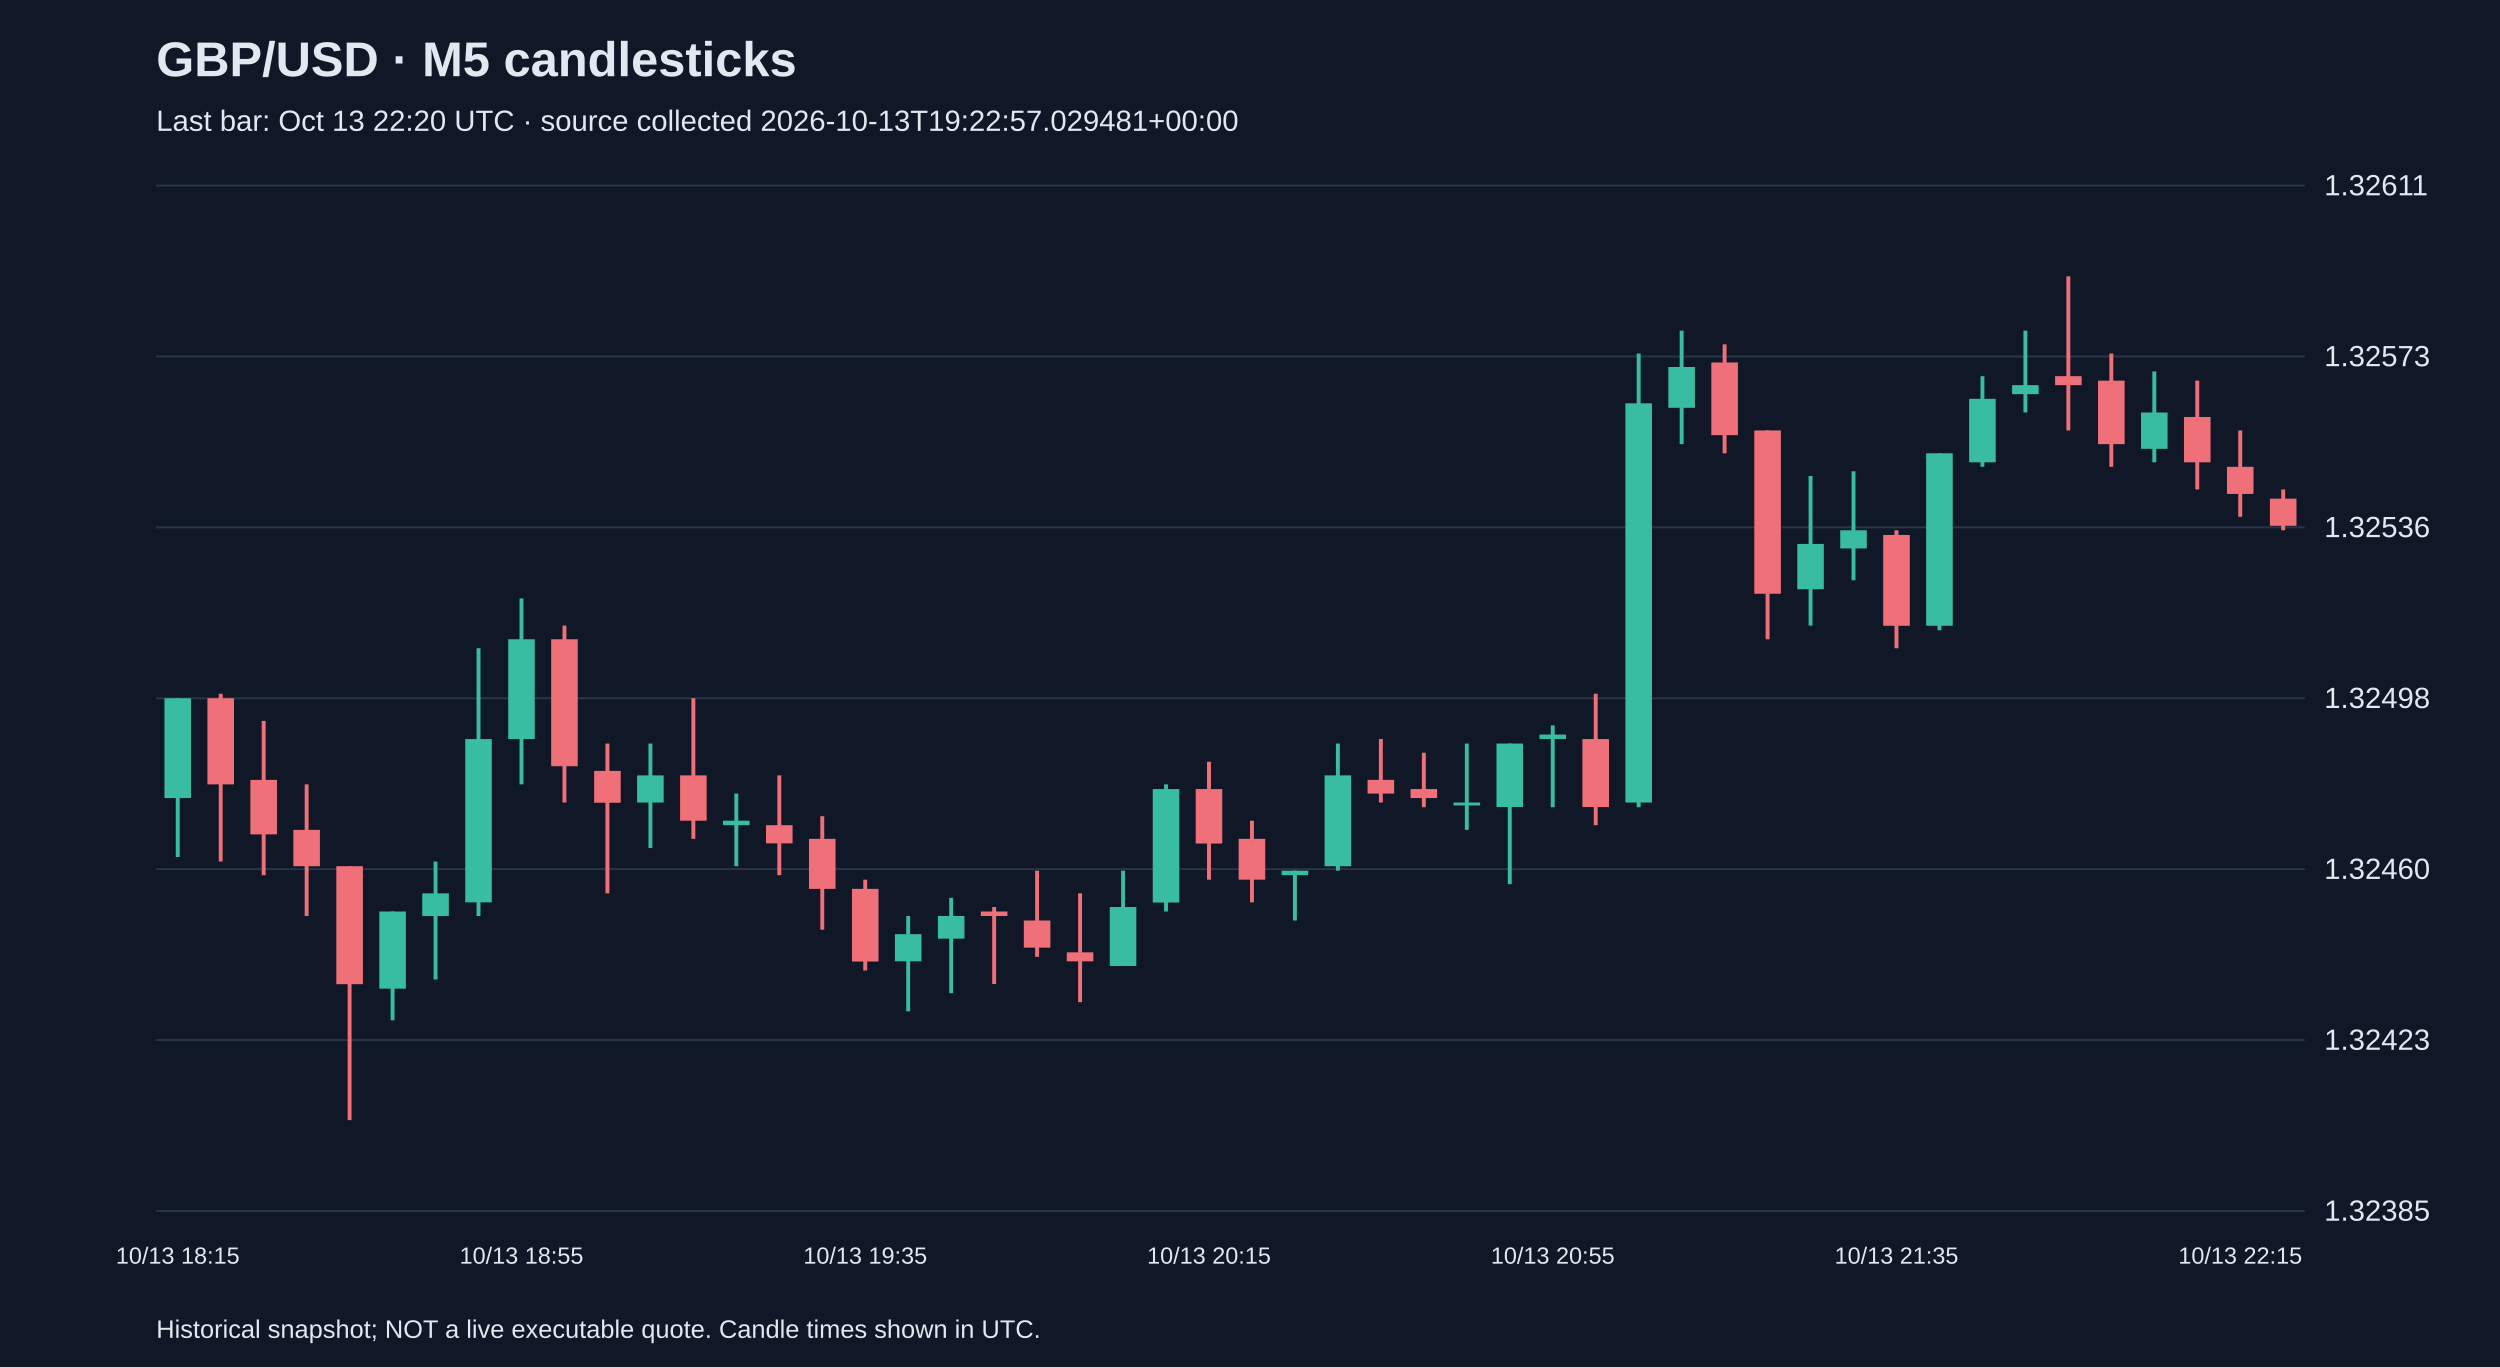
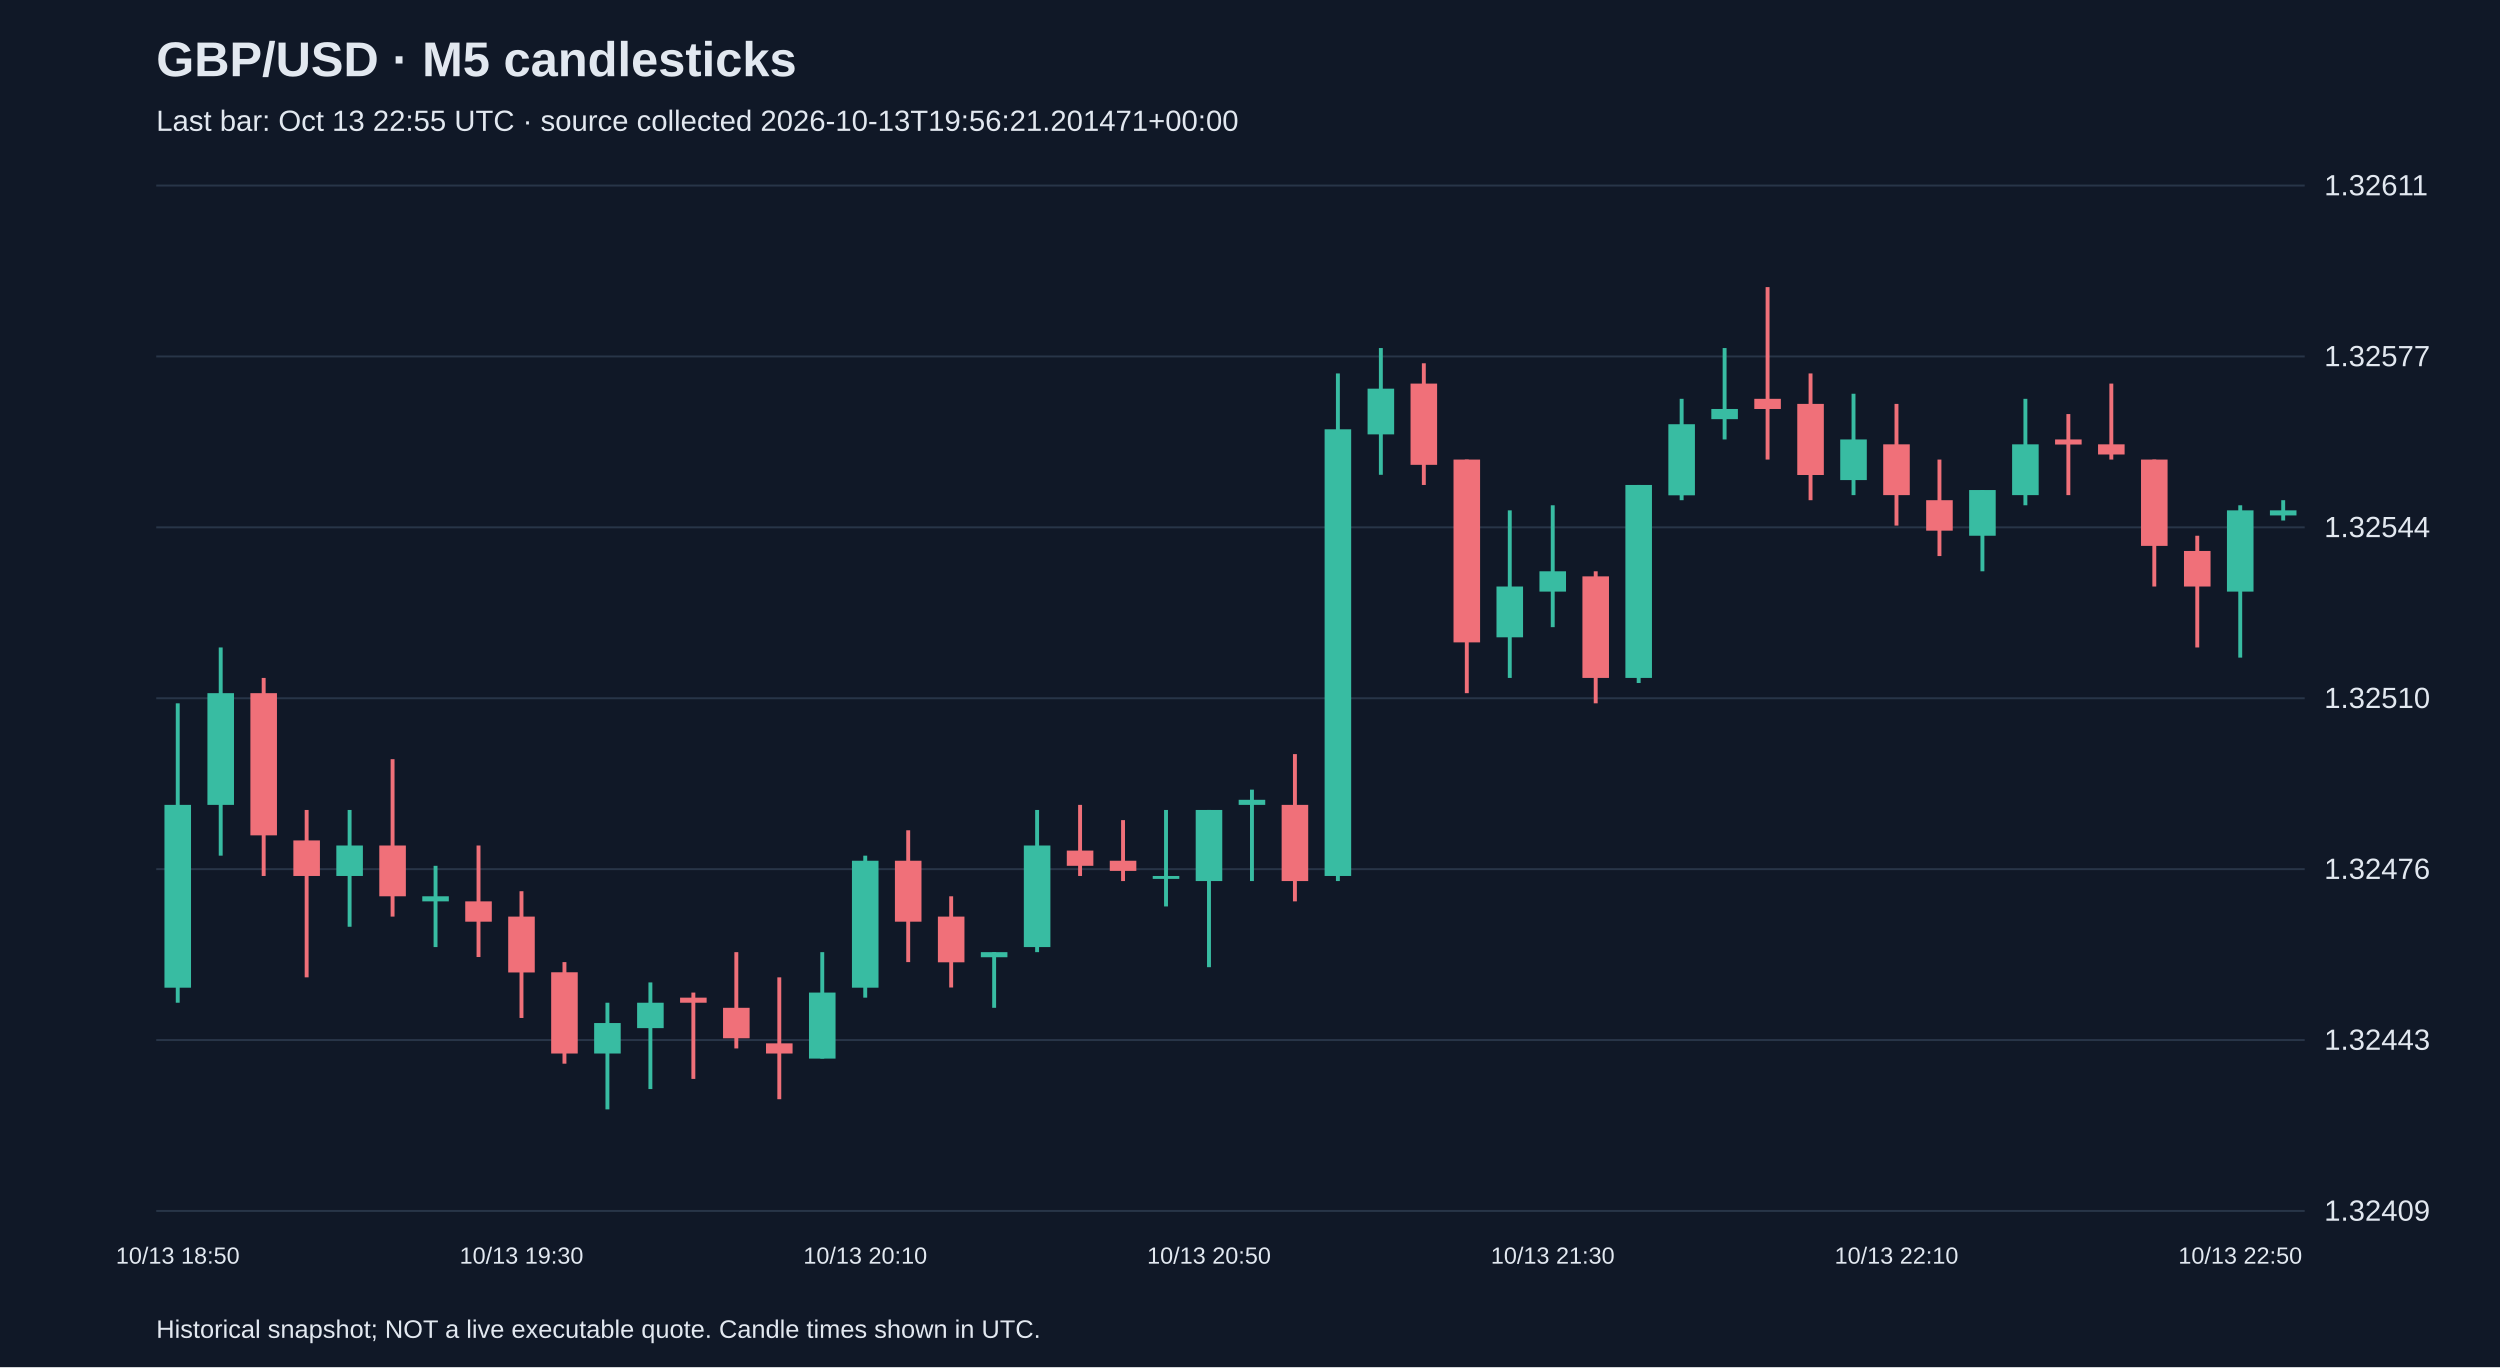
<svg xmlns="http://www.w3.org/2000/svg" viewBox="0 0 1280 700">
  <rect width="100%" height="100%" fill="#101827" />
  <style>text{font-family:Arial,sans-serif;fill:#e2e8f0}</style>
  <text x="80" y="39" font-size="25" font-weight="bold">GBP/USD · M5 candlesticks</text>
-   <text x="80" y="67" font-size="15" fill="#a6b1c5">Last bar: Oct 13 22:20 UTC · source collected 2026-10-13T19:22:57.029481+00:00</text>
+   <text x="80" y="67" font-size="15" fill="#a6b1c5">Last bar: Oct 13 22:55 UTC · source collected 2026-10-13T19:56:21.201471+00:00</text>
  <line x1="80" y1="620.0" x2="1180" y2="620.0" stroke="#283548" />
-   <text x="1190" y="625.0" font-size="15">1.32385</text>
+   <text x="1190" y="625.0" font-size="15">1.32409</text>
  <line x1="80" y1="532.5" x2="1180" y2="532.5" stroke="#283548" />
-   <text x="1190" y="537.5" font-size="15">1.32423</text>
+   <text x="1190" y="537.5" font-size="15">1.32443</text>
  <line x1="80" y1="445.0" x2="1180" y2="445.0" stroke="#283548" />
-   <text x="1190" y="450.0" font-size="15">1.32460</text>
+   <text x="1190" y="450.0" font-size="15">1.32476</text>
  <line x1="80" y1="357.5" x2="1180" y2="357.5" stroke="#283548" />
-   <text x="1190" y="362.5" font-size="15">1.32498</text>
+   <text x="1190" y="362.5" font-size="15">1.32510</text>
  <line x1="80" y1="270.0" x2="1180" y2="270.0" stroke="#283548" />
-   <text x="1190" y="275.0" font-size="15">1.32536</text>
+   <text x="1190" y="275.0" font-size="15">1.32544</text>
  <line x1="80" y1="182.5" x2="1180" y2="182.5" stroke="#283548" />
-   <text x="1190" y="187.5" font-size="15">1.32573</text>
+   <text x="1190" y="187.5" font-size="15">1.32577</text>
  <line x1="80" y1="95.0" x2="1180" y2="95.0" stroke="#283548" />
  <text x="1190" y="100.0" font-size="15">1.32611</text>
-   <line x1="91.0" y1="357.5" x2="91.0" y2="438.8" stroke="#38bca2" stroke-width="2" />
-   <rect x="84.2" y="357.5" width="13.6" height="51.1" fill="#38bca2" />
-   <text x="91.0" y="647" text-anchor="middle" font-size="12">10/13 18:15</text>
-   <line x1="113.0" y1="355.2" x2="113.0" y2="441.1" stroke="#f07079" stroke-width="2" />
-   <rect x="106.2" y="357.5" width="13.6" height="44.1" fill="#f07079" />
-   <line x1="135.0" y1="369.1" x2="135.0" y2="448.1" stroke="#f07079" stroke-width="2" />
-   <rect x="128.2" y="399.3" width="13.6" height="27.9" fill="#f07079" />
-   <line x1="157.0" y1="401.6" x2="157.0" y2="469.0" stroke="#f07079" stroke-width="2" />
-   <rect x="150.2" y="424.9" width="13.6" height="18.6" fill="#f07079" />
-   <line x1="179.0" y1="443.5" x2="179.0" y2="573.5" stroke="#f07079" stroke-width="2" />
-   <rect x="172.2" y="443.5" width="13.6" height="60.4" fill="#f07079" />
-   <line x1="201.0" y1="466.7" x2="201.0" y2="522.4" stroke="#38bca2" stroke-width="2" />
-   <rect x="194.2" y="466.7" width="13.6" height="39.5" fill="#38bca2" />
-   <line x1="223.0" y1="441.1" x2="223.0" y2="501.5" stroke="#38bca2" stroke-width="2" />
-   <rect x="216.2" y="457.4" width="13.6" height="11.6" fill="#38bca2" />
-   <line x1="245.0" y1="331.9" x2="245.0" y2="469.0" stroke="#38bca2" stroke-width="2" />
-   <rect x="238.2" y="378.4" width="13.6" height="83.6" fill="#38bca2" />
-   <line x1="267.0" y1="306.4" x2="267.0" y2="401.6" stroke="#38bca2" stroke-width="2" />
-   <rect x="260.2" y="327.3" width="13.6" height="51.1" fill="#38bca2" />
-   <text x="267.0" y="647" text-anchor="middle" font-size="12">10/13 18:55</text>
-   <line x1="289.0" y1="320.3" x2="289.0" y2="410.9" stroke="#f07079" stroke-width="2" />
-   <rect x="282.2" y="327.3" width="13.6" height="65.0" fill="#f07079" />
-   <line x1="311.0" y1="380.7" x2="311.0" y2="457.4" stroke="#f07079" stroke-width="2" />
-   <rect x="304.2" y="394.7" width="13.6" height="16.3" fill="#f07079" />
-   <line x1="333.0" y1="380.7" x2="333.0" y2="434.2" stroke="#38bca2" stroke-width="2" />
-   <rect x="326.2" y="397.0" width="13.6" height="13.9" fill="#38bca2" />
-   <line x1="355.0" y1="357.5" x2="355.0" y2="429.5" stroke="#f07079" stroke-width="2" />
-   <rect x="348.2" y="397.0" width="13.6" height="23.2" fill="#f07079" />
-   <line x1="377.0" y1="406.3" x2="377.0" y2="443.5" stroke="#38bca2" stroke-width="2" />
-   <rect x="370.2" y="420.2" width="13.6" height="2.3" fill="#38bca2" />
-   <line x1="399.0" y1="397.0" x2="399.0" y2="448.1" stroke="#f07079" stroke-width="2" />
-   <rect x="392.2" y="422.5" width="13.6" height="9.3" fill="#f07079" />
-   <line x1="421.0" y1="417.9" x2="421.0" y2="476.0" stroke="#f07079" stroke-width="2" />
-   <rect x="414.2" y="429.5" width="13.6" height="25.6" fill="#f07079" />
-   <line x1="443.0" y1="450.4" x2="443.0" y2="496.9" stroke="#f07079" stroke-width="2" />
-   <rect x="436.2" y="455.1" width="13.6" height="37.2" fill="#f07079" />
-   <text x="443.0" y="647" text-anchor="middle" font-size="12">10/13 19:35</text>
-   <line x1="465.0" y1="469.0" x2="465.0" y2="517.8" stroke="#38bca2" stroke-width="2" />
-   <rect x="458.2" y="478.3" width="13.6" height="13.9" fill="#38bca2" />
-   <line x1="487.0" y1="459.7" x2="487.0" y2="508.5" stroke="#38bca2" stroke-width="2" />
-   <rect x="480.2" y="469.0" width="13.6" height="11.6" fill="#38bca2" />
-   <line x1="509.0" y1="464.4" x2="509.0" y2="503.8" stroke="#f07079" stroke-width="2" />
-   <rect x="502.2" y="466.7" width="13.6" height="2.3" fill="#f07079" />
-   <line x1="531.0" y1="445.8" x2="531.0" y2="489.9" stroke="#f07079" stroke-width="2" />
-   <rect x="524.2" y="471.3" width="13.6" height="13.9" fill="#f07079" />
-   <line x1="553.0" y1="457.4" x2="553.0" y2="513.1" stroke="#f07079" stroke-width="2" />
-   <rect x="546.2" y="487.6" width="13.6" height="4.6" fill="#f07079" />
-   <line x1="575.0" y1="445.8" x2="575.0" y2="494.6" stroke="#38bca2" stroke-width="2" />
-   <rect x="568.2" y="464.4" width="13.6" height="30.2" fill="#38bca2" />
-   <line x1="597.0" y1="401.6" x2="597.0" y2="466.7" stroke="#38bca2" stroke-width="2" />
-   <rect x="590.2" y="404.0" width="13.6" height="58.1" fill="#38bca2" />
-   <line x1="619.0" y1="390.0" x2="619.0" y2="450.4" stroke="#f07079" stroke-width="2" />
-   <rect x="612.2" y="404.0" width="13.6" height="27.9" fill="#f07079" />
-   <text x="619.0" y="647" text-anchor="middle" font-size="12">10/13 20:15</text>
-   <line x1="641.0" y1="420.2" x2="641.0" y2="462.0" stroke="#f07079" stroke-width="2" />
-   <rect x="634.2" y="429.5" width="13.6" height="20.9" fill="#f07079" />
-   <line x1="663.0" y1="445.8" x2="663.0" y2="471.3" stroke="#38bca2" stroke-width="2" />
-   <rect x="656.2" y="445.8" width="13.6" height="2.3" fill="#38bca2" />
-   <line x1="685.0" y1="380.7" x2="685.0" y2="445.8" stroke="#38bca2" stroke-width="2" />
-   <rect x="678.2" y="397.0" width="13.6" height="46.5" fill="#38bca2" />
-   <line x1="707.0" y1="378.4" x2="707.0" y2="410.9" stroke="#f07079" stroke-width="2" />
-   <rect x="700.2" y="399.3" width="13.6" height="7.0" fill="#f07079" />
-   <line x1="729.0" y1="385.4" x2="729.0" y2="413.3" stroke="#f07079" stroke-width="2" />
-   <rect x="722.2" y="404.0" width="13.6" height="4.6" fill="#f07079" />
-   <line x1="751.0" y1="380.7" x2="751.0" y2="424.9" stroke="#38bca2" stroke-width="2" />
-   <rect x="744.2" y="410.9" width="13.6" height="1.5" fill="#38bca2" />
-   <line x1="773.0" y1="380.7" x2="773.0" y2="452.7" stroke="#38bca2" stroke-width="2" />
-   <rect x="766.2" y="380.7" width="13.6" height="32.5" fill="#38bca2" />
-   <line x1="795.0" y1="371.4" x2="795.0" y2="413.3" stroke="#38bca2" stroke-width="2" />
-   <rect x="788.2" y="376.1" width="13.6" height="2.3" fill="#38bca2" />
-   <text x="795.0" y="647" text-anchor="middle" font-size="12">10/13 20:55</text>
-   <line x1="817.0" y1="355.2" x2="817.0" y2="422.5" stroke="#f07079" stroke-width="2" />
-   <rect x="810.2" y="378.4" width="13.6" height="34.8" fill="#f07079" />
-   <line x1="839.0" y1="181.0" x2="839.0" y2="413.3" stroke="#38bca2" stroke-width="2" />
-   <rect x="832.2" y="206.5" width="13.6" height="204.4" fill="#38bca2" />
-   <line x1="861.0" y1="169.3" x2="861.0" y2="227.4" stroke="#38bca2" stroke-width="2" />
-   <rect x="854.2" y="187.9" width="13.6" height="20.9" fill="#38bca2" />
-   <line x1="883.0" y1="176.3" x2="883.0" y2="232.1" stroke="#f07079" stroke-width="2" />
-   <rect x="876.2" y="185.6" width="13.6" height="37.2" fill="#f07079" />
-   <line x1="905.0" y1="220.4" x2="905.0" y2="327.3" stroke="#f07079" stroke-width="2" />
-   <rect x="898.2" y="220.4" width="13.6" height="83.6" fill="#f07079" />
-   <line x1="927.0" y1="243.7" x2="927.0" y2="320.3" stroke="#38bca2" stroke-width="2" />
-   <rect x="920.2" y="278.5" width="13.6" height="23.2" fill="#38bca2" />
-   <line x1="949.0" y1="241.3" x2="949.0" y2="297.1" stroke="#38bca2" stroke-width="2" />
-   <rect x="942.2" y="271.5" width="13.6" height="9.3" fill="#38bca2" />
-   <line x1="971.0" y1="271.5" x2="971.0" y2="331.9" stroke="#f07079" stroke-width="2" />
-   <rect x="964.2" y="273.9" width="13.6" height="46.5" fill="#f07079" />
-   <text x="971.0" y="647" text-anchor="middle" font-size="12">10/13 21:35</text>
-   <line x1="993.0" y1="232.1" x2="993.0" y2="322.7" stroke="#38bca2" stroke-width="2" />
-   <rect x="986.2" y="232.1" width="13.6" height="88.3" fill="#38bca2" />
-   <line x1="1015.0" y1="192.6" x2="1015.0" y2="239.0" stroke="#38bca2" stroke-width="2" />
-   <rect x="1008.2" y="204.2" width="13.6" height="32.5" fill="#38bca2" />
-   <line x1="1037.0" y1="169.3" x2="1037.0" y2="211.2" stroke="#38bca2" stroke-width="2" />
-   <rect x="1030.2" y="197.2" width="13.6" height="4.6" fill="#38bca2" />
-   <line x1="1059.0" y1="141.5" x2="1059.0" y2="220.4" stroke="#f07079" stroke-width="2" />
-   <rect x="1052.2" y="192.6" width="13.6" height="4.6" fill="#f07079" />
-   <line x1="1081.0" y1="181.0" x2="1081.0" y2="239.0" stroke="#f07079" stroke-width="2" />
-   <rect x="1074.2" y="194.9" width="13.6" height="32.5" fill="#f07079" />
-   <line x1="1103.0" y1="190.2" x2="1103.0" y2="236.7" stroke="#38bca2" stroke-width="2" />
-   <rect x="1096.2" y="211.2" width="13.6" height="18.6" fill="#38bca2" />
-   <line x1="1125.0" y1="194.9" x2="1125.0" y2="250.6" stroke="#f07079" stroke-width="2" />
-   <rect x="1118.2" y="213.5" width="13.6" height="23.2" fill="#f07079" />
-   <line x1="1147.0" y1="220.4" x2="1147.0" y2="264.6" stroke="#f07079" stroke-width="2" />
-   <rect x="1140.2" y="239.0" width="13.6" height="13.9" fill="#f07079" />
-   <text x="1147.0" y="647" text-anchor="middle" font-size="12">10/13 22:15</text>
-   <line x1="1169.0" y1="250.6" x2="1169.0" y2="271.5" stroke="#f07079" stroke-width="2" />
-   <rect x="1162.2" y="255.3" width="13.6" height="13.9" fill="#f07079" />
+   <line x1="91.0" y1="360.1" x2="91.0" y2="513.4" stroke="#38bca2" stroke-width="2" />
+   <rect x="84.2" y="412.1" width="13.6" height="93.6" fill="#38bca2" />
+   <text x="91.0" y="647" text-anchor="middle" font-size="12">10/13 18:50</text>
+   <line x1="113.0" y1="331.5" x2="113.0" y2="438.1" stroke="#38bca2" stroke-width="2" />
+   <rect x="106.2" y="354.9" width="13.6" height="57.2" fill="#38bca2" />
+   <line x1="135.0" y1="347.1" x2="135.0" y2="448.5" stroke="#f07079" stroke-width="2" />
+   <rect x="128.2" y="354.9" width="13.6" height="72.8" fill="#f07079" />
+   <line x1="157.0" y1="414.7" x2="157.0" y2="500.4" stroke="#f07079" stroke-width="2" />
+   <rect x="150.2" y="430.3" width="13.6" height="18.2" fill="#f07079" />
+   <line x1="179.0" y1="414.7" x2="179.0" y2="474.5" stroke="#38bca2" stroke-width="2" />
+   <rect x="172.2" y="432.9" width="13.6" height="15.6" fill="#38bca2" />
+   <line x1="201.0" y1="388.7" x2="201.0" y2="469.3" stroke="#f07079" stroke-width="2" />
+   <rect x="194.2" y="432.9" width="13.6" height="26.0" fill="#f07079" />
+   <line x1="223.0" y1="443.3" x2="223.0" y2="484.9" stroke="#38bca2" stroke-width="2" />
+   <rect x="216.2" y="458.9" width="13.6" height="2.6" fill="#38bca2" />
+   <line x1="245.0" y1="432.9" x2="245.0" y2="490.0" stroke="#f07079" stroke-width="2" />
+   <rect x="238.2" y="461.5" width="13.6" height="10.4" fill="#f07079" />
+   <line x1="267.0" y1="456.3" x2="267.0" y2="521.2" stroke="#f07079" stroke-width="2" />
+   <rect x="260.2" y="469.3" width="13.6" height="28.6" fill="#f07079" />
+   <text x="267.0" y="647" text-anchor="middle" font-size="12">10/13 19:30</text>
+   <line x1="289.0" y1="492.6" x2="289.0" y2="544.6" stroke="#f07079" stroke-width="2" />
+   <rect x="282.2" y="497.8" width="13.6" height="41.6" fill="#f07079" />
+   <line x1="311.0" y1="513.4" x2="311.0" y2="568.0" stroke="#38bca2" stroke-width="2" />
+   <rect x="304.2" y="523.8" width="13.6" height="15.6" fill="#38bca2" />
+   <line x1="333.0" y1="503.0" x2="333.0" y2="557.6" stroke="#38bca2" stroke-width="2" />
+   <rect x="326.2" y="513.4" width="13.6" height="13.0" fill="#38bca2" />
+   <line x1="355.0" y1="508.2" x2="355.0" y2="552.4" stroke="#f07079" stroke-width="2" />
+   <rect x="348.2" y="510.8" width="13.6" height="2.6" fill="#f07079" />
+   <line x1="377.0" y1="487.5" x2="377.0" y2="536.8" stroke="#f07079" stroke-width="2" />
+   <rect x="370.2" y="516.0" width="13.6" height="15.6" fill="#f07079" />
+   <line x1="399.0" y1="500.4" x2="399.0" y2="562.8" stroke="#f07079" stroke-width="2" />
+   <rect x="392.2" y="534.2" width="13.6" height="5.2" fill="#f07079" />
+   <line x1="421.0" y1="487.5" x2="421.0" y2="542.0" stroke="#38bca2" stroke-width="2" />
+   <rect x="414.2" y="508.2" width="13.6" height="33.8" fill="#38bca2" />
+   <line x1="443.0" y1="438.1" x2="443.0" y2="510.8" stroke="#38bca2" stroke-width="2" />
+   <rect x="436.2" y="440.7" width="13.6" height="65.0" fill="#38bca2" />
+   <text x="443.0" y="647" text-anchor="middle" font-size="12">10/13 20:10</text>
+   <line x1="465.0" y1="425.1" x2="465.0" y2="492.6" stroke="#f07079" stroke-width="2" />
+   <rect x="458.2" y="440.7" width="13.6" height="31.2" fill="#f07079" />
+   <line x1="487.0" y1="458.9" x2="487.0" y2="505.6" stroke="#f07079" stroke-width="2" />
+   <rect x="480.2" y="469.3" width="13.6" height="23.4" fill="#f07079" />
+   <line x1="509.0" y1="487.5" x2="509.0" y2="516.0" stroke="#38bca2" stroke-width="2" />
+   <rect x="502.2" y="487.5" width="13.6" height="2.6" fill="#38bca2" />
+   <line x1="531.0" y1="414.7" x2="531.0" y2="487.5" stroke="#38bca2" stroke-width="2" />
+   <rect x="524.2" y="432.9" width="13.6" height="52.0" fill="#38bca2" />
+   <line x1="553.0" y1="412.1" x2="553.0" y2="448.5" stroke="#f07079" stroke-width="2" />
+   <rect x="546.2" y="435.5" width="13.6" height="7.8" fill="#f07079" />
+   <line x1="575.0" y1="419.9" x2="575.0" y2="451.1" stroke="#f07079" stroke-width="2" />
+   <rect x="568.2" y="440.7" width="13.6" height="5.2" fill="#f07079" />
+   <line x1="597.0" y1="414.7" x2="597.0" y2="464.1" stroke="#38bca2" stroke-width="2" />
+   <rect x="590.2" y="448.5" width="13.6" height="1.5" fill="#38bca2" />
+   <line x1="619.0" y1="414.7" x2="619.0" y2="495.2" stroke="#38bca2" stroke-width="2" />
+   <rect x="612.2" y="414.7" width="13.6" height="36.4" fill="#38bca2" />
+   <text x="619.0" y="647" text-anchor="middle" font-size="12">10/13 20:50</text>
+   <line x1="641.0" y1="404.3" x2="641.0" y2="451.1" stroke="#38bca2" stroke-width="2" />
+   <rect x="634.2" y="409.5" width="13.6" height="2.6" fill="#38bca2" />
+   <line x1="663.0" y1="386.1" x2="663.0" y2="461.5" stroke="#f07079" stroke-width="2" />
+   <rect x="656.2" y="412.1" width="13.6" height="39.0" fill="#f07079" />
+   <line x1="685.0" y1="191.2" x2="685.0" y2="451.1" stroke="#38bca2" stroke-width="2" />
+   <rect x="678.2" y="219.8" width="13.6" height="228.7" fill="#38bca2" />
+   <line x1="707.0" y1="178.2" x2="707.0" y2="243.1" stroke="#38bca2" stroke-width="2" />
+   <rect x="700.2" y="199.0" width="13.6" height="23.4" fill="#38bca2" />
+   <line x1="729.0" y1="186.0" x2="729.0" y2="248.3" stroke="#f07079" stroke-width="2" />
+   <rect x="722.2" y="196.4" width="13.6" height="41.6" fill="#f07079" />
+   <line x1="751.0" y1="235.3" x2="751.0" y2="354.9" stroke="#f07079" stroke-width="2" />
+   <rect x="744.2" y="235.3" width="13.6" height="93.6" fill="#f07079" />
+   <line x1="773.0" y1="261.3" x2="773.0" y2="347.1" stroke="#38bca2" stroke-width="2" />
+   <rect x="766.2" y="300.3" width="13.6" height="26.0" fill="#38bca2" />
+   <line x1="795.0" y1="258.7" x2="795.0" y2="321.1" stroke="#38bca2" stroke-width="2" />
+   <rect x="788.2" y="292.5" width="13.6" height="10.4" fill="#38bca2" />
+   <text x="795.0" y="647" text-anchor="middle" font-size="12">10/13 21:30</text>
+   <line x1="817.0" y1="292.5" x2="817.0" y2="360.1" stroke="#f07079" stroke-width="2" />
+   <rect x="810.2" y="295.1" width="13.6" height="52.0" fill="#f07079" />
+   <line x1="839.0" y1="248.3" x2="839.0" y2="349.7" stroke="#38bca2" stroke-width="2" />
+   <rect x="832.2" y="248.3" width="13.6" height="98.8" fill="#38bca2" />
+   <line x1="861.0" y1="204.2" x2="861.0" y2="256.1" stroke="#38bca2" stroke-width="2" />
+   <rect x="854.2" y="217.2" width="13.6" height="36.4" fill="#38bca2" />
+   <line x1="883.0" y1="178.2" x2="883.0" y2="225.0" stroke="#38bca2" stroke-width="2" />
+   <rect x="876.2" y="209.4" width="13.6" height="5.2" fill="#38bca2" />
+   <line x1="905.0" y1="147.0" x2="905.0" y2="235.3" stroke="#f07079" stroke-width="2" />
+   <rect x="898.2" y="204.2" width="13.6" height="5.2" fill="#f07079" />
+   <line x1="927.0" y1="191.2" x2="927.0" y2="256.1" stroke="#f07079" stroke-width="2" />
+   <rect x="920.2" y="206.8" width="13.6" height="36.4" fill="#f07079" />
+   <line x1="949.0" y1="201.6" x2="949.0" y2="253.5" stroke="#38bca2" stroke-width="2" />
+   <rect x="942.2" y="225.0" width="13.6" height="20.8" fill="#38bca2" />
+   <line x1="971.0" y1="206.8" x2="971.0" y2="269.1" stroke="#f07079" stroke-width="2" />
+   <rect x="964.2" y="227.5" width="13.6" height="26.0" fill="#f07079" />
+   <text x="971.0" y="647" text-anchor="middle" font-size="12">10/13 22:10</text>
+   <line x1="993.0" y1="235.3" x2="993.0" y2="284.7" stroke="#f07079" stroke-width="2" />
+   <rect x="986.2" y="256.1" width="13.6" height="15.6" fill="#f07079" />
+   <line x1="1015.0" y1="250.9" x2="1015.0" y2="292.5" stroke="#38bca2" stroke-width="2" />
+   <rect x="1008.2" y="250.9" width="13.6" height="23.4" fill="#38bca2" />
+   <line x1="1037.0" y1="204.2" x2="1037.0" y2="258.7" stroke="#38bca2" stroke-width="2" />
+   <rect x="1030.2" y="227.5" width="13.6" height="26.0" fill="#38bca2" />
+   <line x1="1059.0" y1="212.0" x2="1059.0" y2="253.5" stroke="#f07079" stroke-width="2" />
+   <rect x="1052.2" y="225.0" width="13.6" height="2.6" fill="#f07079" />
+   <line x1="1081.0" y1="196.4" x2="1081.0" y2="235.3" stroke="#f07079" stroke-width="2" />
+   <rect x="1074.2" y="227.5" width="13.6" height="5.2" fill="#f07079" />
+   <line x1="1103.0" y1="235.3" x2="1103.0" y2="300.3" stroke="#f07079" stroke-width="2" />
+   <rect x="1096.2" y="235.3" width="13.6" height="44.2" fill="#f07079" />
+   <line x1="1125.0" y1="274.3" x2="1125.0" y2="331.5" stroke="#f07079" stroke-width="2" />
+   <rect x="1118.2" y="282.1" width="13.6" height="18.2" fill="#f07079" />
+   <line x1="1147.0" y1="258.7" x2="1147.0" y2="336.7" stroke="#38bca2" stroke-width="2" />
+   <rect x="1140.2" y="261.3" width="13.6" height="41.6" fill="#38bca2" />
+   <text x="1147.0" y="647" text-anchor="middle" font-size="12">10/13 22:50</text>
+   <line x1="1169.0" y1="256.1" x2="1169.0" y2="266.5" stroke="#38bca2" stroke-width="2" />
+   <rect x="1162.2" y="261.3" width="13.6" height="2.6" fill="#38bca2" />
  <text x="80" y="685" font-size="13">Historical snapshot; NOT a live executable quote. Candle times shown in UTC.</text>
</svg>
